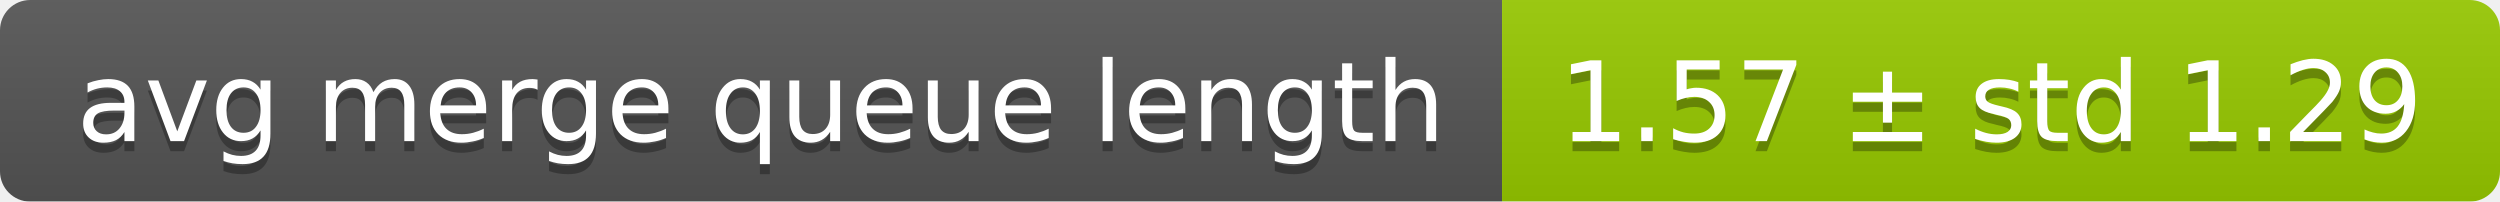
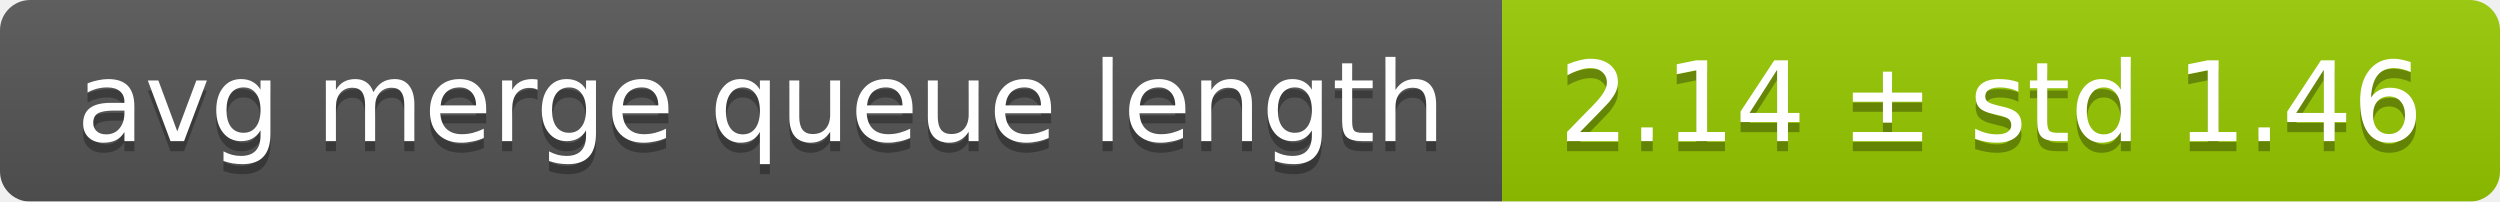
<svg xmlns="http://www.w3.org/2000/svg" width="248" height="20">
  <linearGradient id="smooth" x2="0" y2="100%">
    <stop offset="0" stop-color="#bbb" stop-opacity=".1" />
    <stop offset="1" stop-opacity=".1" />
  </linearGradient>
  <mask id="round">
    <rect width="248" height="20" rx="3" fill="#fff" />
  </mask>
  <g mask="url(#round)">
    <rect width="149" height="20" fill="#555" />
    <rect x="149" width="99" height="20" fill="#97ca00" />
    <rect width="248" height="20" fill="url(#smooth)" />
  </g>
  <g fill="#fff" text-anchor="middle" font-family="DejaVu Sans,Verdana,Geneva,sans-serif" font-size="11">
    <text x="75.5" y="15" fill="#010101" fill-opacity=".3">avg merge queue length</text>
    <text x="75.5" y="14">avg merge queue length</text>
-     <text x="197.5" y="15" fill="#010101" fill-opacity=".3">1.57 ± std 1.29</text>
-     <text x="197.5" y="14">1.57 ± std 1.29</text>
+     <text x="197.5" y="15" fill="#010101" fill-opacity=".3">2.14 ± std 1.46</text>
+     <text x="197.5" y="14">2.14 ± std 1.46</text>
  </g>
</svg>
